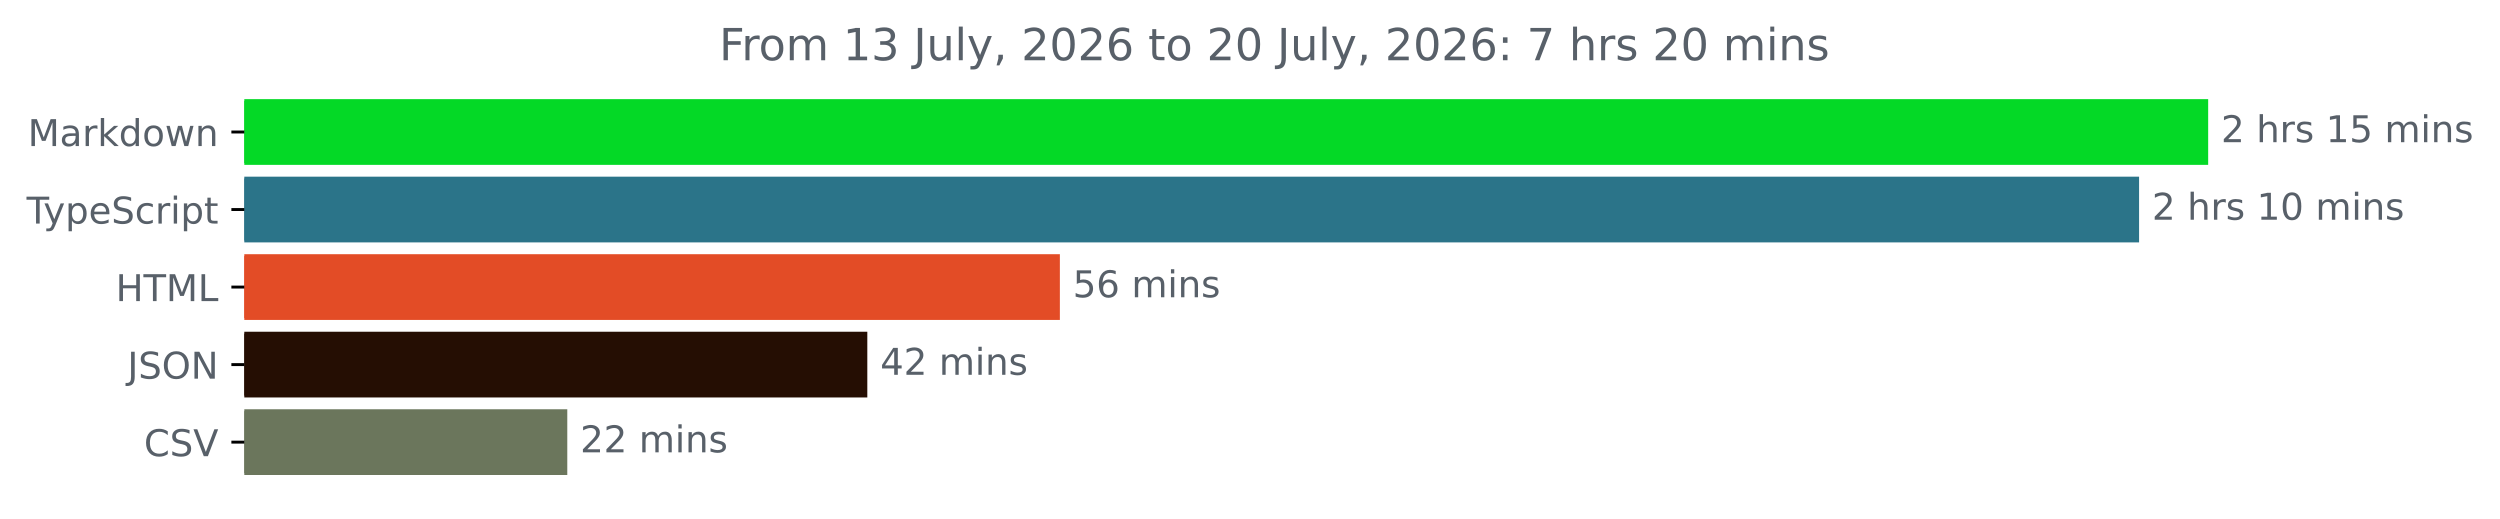
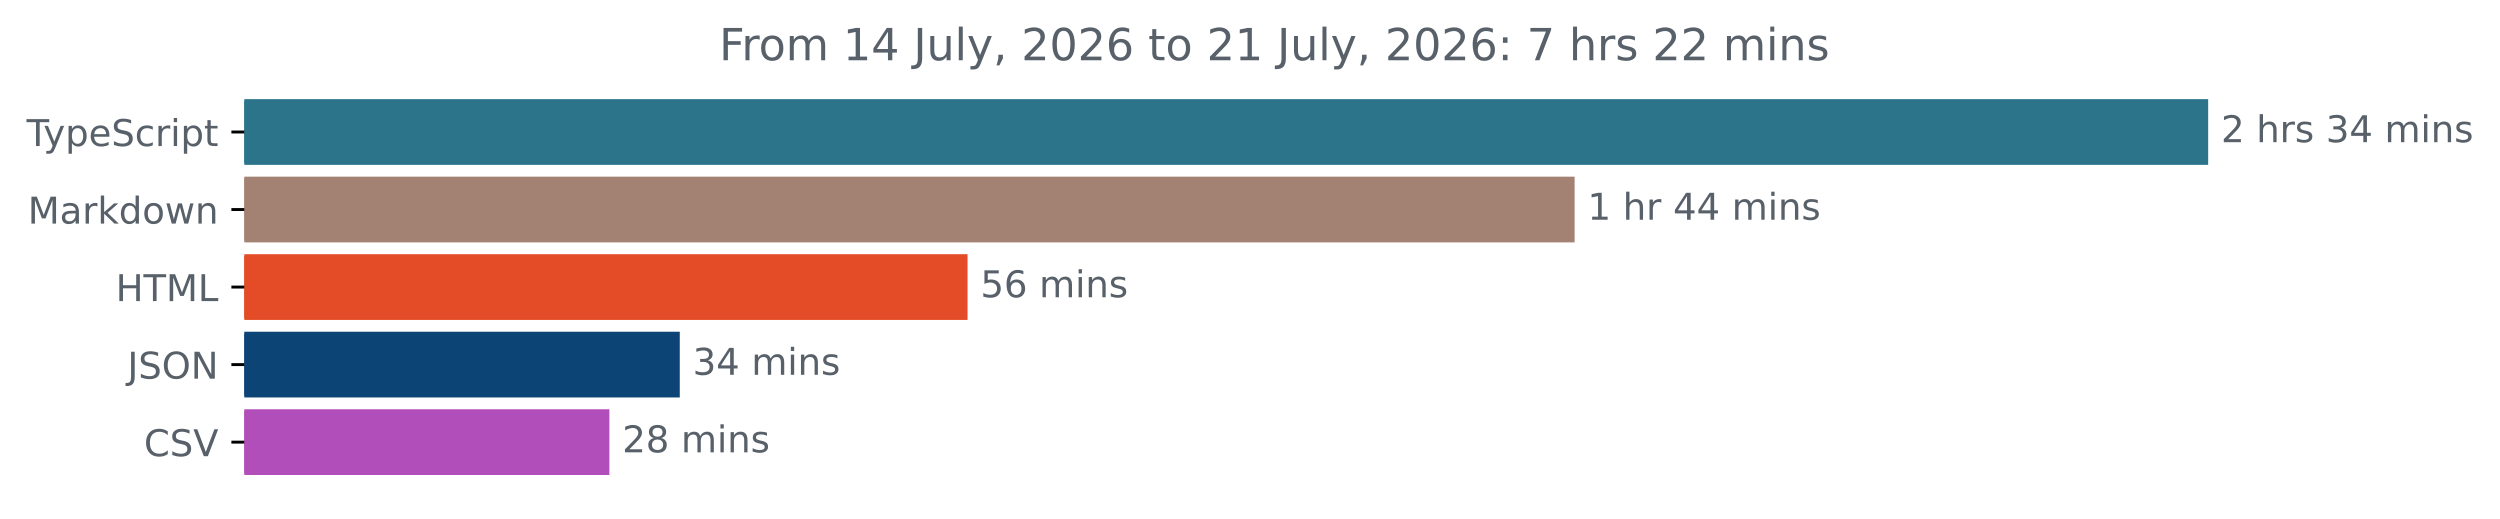
<svg xmlns="http://www.w3.org/2000/svg" xmlns:xlink="http://www.w3.org/1999/xlink" width="677.144pt" height="140.398pt" viewBox="0 0 677.144 140.398" version="1.1">
  <defs>
    <style type="text/css">*{stroke-linejoin: round; stroke-linecap: butt}</style>
  </defs>
  <g id="figure_1">
    <g id="patch_1">
      <path d="M -0 140.398  L 677.144 140.398  L 677.144 0  L -0 0  L -0 140.398  z " style="fill: none" />
    </g>
    <g id="axes_1">
      <g id="patch_2">
-         <path d="M 66.17 27.358  L 597.599 27.358  L 597.599 44.158  L 66.17 44.158  z " clip-path="url(#p9a175c91f7)" style="fill: #04d926; stroke: #04d926; stroke-linejoin: miter" />
+         <path d="M 66.17 27.358  L 597.599 27.358  L 597.599 44.158  L 66.17 44.158  z " clip-path="url(#p4ad47b263a)" style="fill: #2b7489; stroke: #2b7489; stroke-linejoin: miter" />
      </g>
      <g id="patch_3">
-         <path d="M 66.17 48.358  L 578.885 48.358  L 578.885 65.158  L 66.17 65.158  z " clip-path="url(#p9a175c91f7)" style="fill: #2b7489; stroke: #2b7489; stroke-linejoin: miter" />
+         <path d="M 66.17 48.358  L 425.998 48.358  L 425.998 65.158  L 66.17 65.158  z " clip-path="url(#p4ad47b263a)" style="fill: #a48273; stroke: #a48273; stroke-linejoin: miter" />
      </g>
      <g id="patch_4">
-         <path d="M 66.17 69.358  L 286.574 69.358  L 286.574 86.158  L 66.17 86.158  z " clip-path="url(#p9a175c91f7)" style="fill: #e34c26; stroke: #e34c26; stroke-linejoin: miter" />
+         <path d="M 66.17 69.358  L 261.566 69.358  L 261.566 86.158  L 66.17 86.158  z " clip-path="url(#p4ad47b263a)" style="fill: #e34c26; stroke: #e34c26; stroke-linejoin: miter" />
      </g>
      <g id="patch_5">
-         <path d="M 66.17 90.358  L 234.418 90.358  L 234.418 107.158  L 66.17 107.158  z " clip-path="url(#p9a175c91f7)" style="fill: #250e03; stroke: #250e03; stroke-linejoin: miter" />
+         <path d="M 66.17 90.358  L 183.622 90.358  L 183.622 107.158  L 66.17 107.158  z " clip-path="url(#p4ad47b263a)" style="fill: #0d4476; stroke: #0d4476; stroke-linejoin: miter" />
      </g>
      <g id="patch_6">
-         <path d="M 66.17 111.358  L 153.153 111.358  L 153.153 128.158  L 66.17 128.158  z " clip-path="url(#p9a175c91f7)" style="fill: #6b765c; stroke: #6b765c; stroke-linejoin: miter" />
+         <path d="M 66.17 111.358  L 164.555 111.358  L 164.555 128.158  L 66.17 128.158  z " clip-path="url(#p4ad47b263a)" style="fill: #b24eb9; stroke: #b24eb9; stroke-linejoin: miter" />
      </g>
      <g id="matplotlib.axis_1" />
      <g id="matplotlib.axis_2">
        <g id="ytick_1">
          <g id="line2d_1">
            <defs>
-               <path id="med1786417a" d="M 0 0  L -3.5 0  " style="stroke: #000000; stroke-width: 0.8" />
+               <path id="m2a25fc9e60" d="M 0 0  L -3.5 0  " style="stroke: #000000; stroke-width: 0.8" />
            </defs>
            <g>
-               <use xlink:href="#med1786417a" x="66.17" y="35.758" style="stroke: #000000; stroke-width: 0.8" />
+               <use xlink:href="#m2a25fc9e60" x="66.17" y="35.758" style="stroke: #000000; stroke-width: 0.8" />
            </g>
          </g>
          <g id="text_1">
-             <g style="fill: #586069" transform="translate(7.529688 39.55734) scale(0.1 -0.1)">
-               <defs>
-                 <path id="DejaVuSans-4d" d="M 628 4666  L 1569 4666  L 2759 1491  L 3956 4666  L 4897 4666  L 4897 0  L 4281 0  L 4281 4097  L 3078 897  L 2444 897  L 1241 4097  L 1241 0  L 628 0  L 628 4666  z " transform="scale(0.015625)" />
-                 <path id="DejaVuSans-61" d="M 2194 1759  Q 1497 1759 1228 1600  Q 959 1441 959 1056  Q 959 750 1161 570  Q 1363 391 1709 391  Q 2188 391 2477 730  Q 2766 1069 2766 1631  L 2766 1759  L 2194 1759  z M 3341 1997  L 3341 0  L 2766 0  L 2766 531  Q 2569 213 2275 61  Q 1981 -91 1556 -91  Q 1019 -91 701 211  Q 384 513 384 1019  Q 384 1609 779 1909  Q 1175 2209 1959 2209  L 2766 2209  L 2766 2266  Q 2766 2663 2505 2880  Q 2244 3097 1772 3097  Q 1472 3097 1187 3025  Q 903 2953 641 2809  L 641 3341  Q 956 3463 1253 3523  Q 1550 3584 1831 3584  Q 2591 3584 2966 3190  Q 3341 2797 3341 1997  z " transform="scale(0.015625)" />
-                 <path id="DejaVuSans-72" d="M 2631 2963  Q 2534 3019 2420 3045  Q 2306 3072 2169 3072  Q 1681 3072 1420 2755  Q 1159 2438 1159 1844  L 1159 0  L 581 0  L 581 3500  L 1159 3500  L 1159 2956  Q 1341 3275 1631 3429  Q 1922 3584 2338 3584  Q 2397 3584 2469 3576  Q 2541 3569 2628 3553  L 2631 2963  z " transform="scale(0.015625)" />
-                 <path id="DejaVuSans-6b" d="M 581 4863  L 1159 4863  L 1159 1991  L 2875 3500  L 3609 3500  L 1753 1863  L 3688 0  L 2938 0  L 1159 1709  L 1159 0  L 581 0  L 581 4863  z " transform="scale(0.015625)" />
-                 <path id="DejaVuSans-64" d="M 2906 2969  L 2906 4863  L 3481 4863  L 3481 0  L 2906 0  L 2906 525  Q 2725 213 2448 61  Q 2172 -91 1784 -91  Q 1150 -91 751 415  Q 353 922 353 1747  Q 353 2572 751 3078  Q 1150 3584 1784 3584  Q 2172 3584 2448 3432  Q 2725 3281 2906 2969  z M 947 1747  Q 947 1113 1208 752  Q 1469 391 1925 391  Q 2381 391 2643 752  Q 2906 1113 2906 1747  Q 2906 2381 2643 2742  Q 2381 3103 1925 3103  Q 1469 3103 1208 2742  Q 947 2381 947 1747  z " transform="scale(0.015625)" />
-                 <path id="DejaVuSans-6f" d="M 1959 3097  Q 1497 3097 1228 2736  Q 959 2375 959 1747  Q 959 1119 1226 758  Q 1494 397 1959 397  Q 2419 397 2687 759  Q 2956 1122 2956 1747  Q 2956 2369 2687 2733  Q 2419 3097 1959 3097  z M 1959 3584  Q 2709 3584 3137 3096  Q 3566 2609 3566 1747  Q 3566 888 3137 398  Q 2709 -91 1959 -91  Q 1206 -91 779 398  Q 353 888 353 1747  Q 353 2609 779 3096  Q 1206 3584 1959 3584  z " transform="scale(0.015625)" />
-                 <path id="DejaVuSans-77" d="M 269 3500  L 844 3500  L 1563 769  L 2278 3500  L 2956 3500  L 3675 769  L 4391 3500  L 4966 3500  L 4050 0  L 3372 0  L 2619 2869  L 1863 0  L 1184 0  L 269 3500  z " transform="scale(0.015625)" />
-                 <path id="DejaVuSans-6e" d="M 3513 2113  L 3513 0  L 2938 0  L 2938 2094  Q 2938 2591 2744 2837  Q 2550 3084 2163 3084  Q 1697 3084 1428 2787  Q 1159 2491 1159 1978  L 1159 0  L 581 0  L 581 3500  L 1159 3500  L 1159 2956  Q 1366 3272 1645 3428  Q 1925 3584 2291 3584  Q 2894 3584 3203 3211  Q 3513 2838 3513 2113  z " transform="scale(0.015625)" />
-               </defs>
-               <use xlink:href="#DejaVuSans-4d" />
-               <use xlink:href="#DejaVuSans-61" x="86.279" />
-               <use xlink:href="#DejaVuSans-72" x="147.559" />
-               <use xlink:href="#DejaVuSans-6b" x="188.672" />
-               <use xlink:href="#DejaVuSans-64" x="246.582" />
-               <use xlink:href="#DejaVuSans-6f" x="310.059" />
-               <use xlink:href="#DejaVuSans-77" x="371.24" />
-               <use xlink:href="#DejaVuSans-6e" x="453.027" />
-             </g>
-           </g>
-         </g>
-         <g id="ytick_2">
-           <g id="line2d_2">
-             <g>
-               <use xlink:href="#med1786417a" x="66.17" y="56.758" style="stroke: #000000; stroke-width: 0.8" />
-             </g>
-           </g>
-           <g id="text_2">
-             <g style="fill: #586069" transform="translate(7.2 60.55734) scale(0.1 -0.1)">
+             <g style="fill: #586069" transform="translate(7.2 39.55734) scale(0.1 -0.1)">
              <defs>
                <path id="DejaVuSans-54" d="M -19 4666  L 3928 4666  L 3928 4134  L 2272 4134  L 2272 0  L 1638 0  L 1638 4134  L -19 4134  L -19 4666  z " transform="scale(0.015625)" />
                <path id="DejaVuSans-79" d="M 2059 -325  Q 1816 -950 1584 -1140  Q 1353 -1331 966 -1331  L 506 -1331  L 506 -850  L 844 -850  Q 1081 -850 1212 -737  Q 1344 -625 1503 -206  L 1606 56  L 191 3500  L 800 3500  L 1894 763  L 2988 3500  L 3597 3500  L 2059 -325  z " transform="scale(0.015625)" />
                <path id="DejaVuSans-70" d="M 1159 525  L 1159 -1331  L 581 -1331  L 581 3500  L 1159 3500  L 1159 2969  Q 1341 3281 1617 3432  Q 1894 3584 2278 3584  Q 2916 3584 3314 3078  Q 3713 2572 3713 1747  Q 3713 922 3314 415  Q 2916 -91 2278 -91  Q 1894 -91 1617 61  Q 1341 213 1159 525  z M 3116 1747  Q 3116 2381 2855 2742  Q 2594 3103 2138 3103  Q 1681 3103 1420 2742  Q 1159 2381 1159 1747  Q 1159 1113 1420 752  Q 1681 391 2138 391  Q 2594 391 2855 752  Q 3116 1113 3116 1747  z " transform="scale(0.015625)" />
                <path id="DejaVuSans-65" d="M 3597 1894  L 3597 1613  L 953 1613  Q 991 1019 1311 708  Q 1631 397 2203 397  Q 2534 397 2845 478  Q 3156 559 3463 722  L 3463 178  Q 3153 47 2828 -22  Q 2503 -91 2169 -91  Q 1331 -91 842 396  Q 353 884 353 1716  Q 353 2575 817 3079  Q 1281 3584 2069 3584  Q 2775 3584 3186 3129  Q 3597 2675 3597 1894  z M 3022 2063  Q 3016 2534 2758 2815  Q 2500 3097 2075 3097  Q 1594 3097 1305 2825  Q 1016 2553 972 2059  L 3022 2063  z " transform="scale(0.015625)" />
                <path id="DejaVuSans-53" d="M 3425 4513  L 3425 3897  Q 3066 4069 2747 4153  Q 2428 4238 2131 4238  Q 1616 4238 1336 4038  Q 1056 3838 1056 3469  Q 1056 3159 1242 3001  Q 1428 2844 1947 2747  L 2328 2669  Q 3034 2534 3370 2195  Q 3706 1856 3706 1288  Q 3706 609 3251 259  Q 2797 -91 1919 -91  Q 1588 -91 1214 -16  Q 841 59 441 206  L 441 856  Q 825 641 1194 531  Q 1563 422 1919 422  Q 2459 422 2753 634  Q 3047 847 3047 1241  Q 3047 1584 2836 1778  Q 2625 1972 2144 2069  L 1759 2144  Q 1053 2284 737 2584  Q 422 2884 422 3419  Q 422 4038 858 4394  Q 1294 4750 2059 4750  Q 2388 4750 2728 4690  Q 3069 4631 3425 4513  z " transform="scale(0.015625)" />
                <path id="DejaVuSans-63" d="M 3122 3366  L 3122 2828  Q 2878 2963 2633 3030  Q 2388 3097 2138 3097  Q 1578 3097 1268 2742  Q 959 2388 959 1747  Q 959 1106 1268 751  Q 1578 397 2138 397  Q 2388 397 2633 464  Q 2878 531 3122 666  L 3122 134  Q 2881 22 2623 -34  Q 2366 -91 2075 -91  Q 1284 -91 818 406  Q 353 903 353 1747  Q 353 2603 823 3093  Q 1294 3584 2113 3584  Q 2378 3584 2631 3529  Q 2884 3475 3122 3366  z " transform="scale(0.015625)" />
+                 <path id="DejaVuSans-72" d="M 2631 2963  Q 2534 3019 2420 3045  Q 2306 3072 2169 3072  Q 1681 3072 1420 2755  Q 1159 2438 1159 1844  L 1159 0  L 581 0  L 581 3500  L 1159 3500  L 1159 2956  Q 1341 3275 1631 3429  Q 1922 3584 2338 3584  Q 2397 3584 2469 3576  Q 2541 3569 2628 3553  L 2631 2963  z " transform="scale(0.015625)" />
                <path id="DejaVuSans-69" d="M 603 3500  L 1178 3500  L 1178 0  L 603 0  L 603 3500  z M 603 4863  L 1178 4863  L 1178 4134  L 603 4134  L 603 4863  z " transform="scale(0.015625)" />
                <path id="DejaVuSans-74" d="M 1172 4494  L 1172 3500  L 2356 3500  L 2356 3053  L 1172 3053  L 1172 1153  Q 1172 725 1289 603  Q 1406 481 1766 481  L 2356 481  L 2356 0  L 1766 0  Q 1100 0 847 248  Q 594 497 594 1153  L 594 3053  L 172 3053  L 172 3500  L 594 3500  L 594 4494  L 1172 4494  z " transform="scale(0.015625)" />
              </defs>
              <use xlink:href="#DejaVuSans-54" />
              <use xlink:href="#DejaVuSans-79" x="45.459" />
              <use xlink:href="#DejaVuSans-70" x="104.639" />
              <use xlink:href="#DejaVuSans-65" x="168.115" />
              <use xlink:href="#DejaVuSans-53" x="229.639" />
              <use xlink:href="#DejaVuSans-63" x="293.115" />
              <use xlink:href="#DejaVuSans-72" x="348.096" />
              <use xlink:href="#DejaVuSans-69" x="389.209" />
              <use xlink:href="#DejaVuSans-70" x="416.992" />
              <use xlink:href="#DejaVuSans-74" x="480.469" />
            </g>
          </g>
        </g>
+         <g id="ytick_2">
+           <g id="line2d_2">
+             <g>
+               <use xlink:href="#m2a25fc9e60" x="66.17" y="56.758" style="stroke: #000000; stroke-width: 0.8" />
+             </g>
+           </g>
+           <g id="text_2">
+             <g style="fill: #586069" transform="translate(7.529688 60.55734) scale(0.1 -0.1)">
+               <defs>
+                 <path id="DejaVuSans-4d" d="M 628 4666  L 1569 4666  L 2759 1491  L 3956 4666  L 4897 4666  L 4897 0  L 4281 0  L 4281 4097  L 3078 897  L 2444 897  L 1241 4097  L 1241 0  L 628 0  L 628 4666  z " transform="scale(0.015625)" />
+                 <path id="DejaVuSans-61" d="M 2194 1759  Q 1497 1759 1228 1600  Q 959 1441 959 1056  Q 959 750 1161 570  Q 1363 391 1709 391  Q 2188 391 2477 730  Q 2766 1069 2766 1631  L 2766 1759  L 2194 1759  z M 3341 1997  L 3341 0  L 2766 0  L 2766 531  Q 2569 213 2275 61  Q 1981 -91 1556 -91  Q 1019 -91 701 211  Q 384 513 384 1019  Q 384 1609 779 1909  Q 1175 2209 1959 2209  L 2766 2209  L 2766 2266  Q 2766 2663 2505 2880  Q 2244 3097 1772 3097  Q 1472 3097 1187 3025  Q 903 2953 641 2809  L 641 3341  Q 956 3463 1253 3523  Q 1550 3584 1831 3584  Q 2591 3584 2966 3190  Q 3341 2797 3341 1997  z " transform="scale(0.015625)" />
+                 <path id="DejaVuSans-6b" d="M 581 4863  L 1159 4863  L 1159 1991  L 2875 3500  L 3609 3500  L 1753 1863  L 3688 0  L 2938 0  L 1159 1709  L 1159 0  L 581 0  L 581 4863  z " transform="scale(0.015625)" />
+                 <path id="DejaVuSans-64" d="M 2906 2969  L 2906 4863  L 3481 4863  L 3481 0  L 2906 0  L 2906 525  Q 2725 213 2448 61  Q 2172 -91 1784 -91  Q 1150 -91 751 415  Q 353 922 353 1747  Q 353 2572 751 3078  Q 1150 3584 1784 3584  Q 2172 3584 2448 3432  Q 2725 3281 2906 2969  z M 947 1747  Q 947 1113 1208 752  Q 1469 391 1925 391  Q 2381 391 2643 752  Q 2906 1113 2906 1747  Q 2906 2381 2643 2742  Q 2381 3103 1925 3103  Q 1469 3103 1208 2742  Q 947 2381 947 1747  z " transform="scale(0.015625)" />
+                 <path id="DejaVuSans-6f" d="M 1959 3097  Q 1497 3097 1228 2736  Q 959 2375 959 1747  Q 959 1119 1226 758  Q 1494 397 1959 397  Q 2419 397 2687 759  Q 2956 1122 2956 1747  Q 2956 2369 2687 2733  Q 2419 3097 1959 3097  z M 1959 3584  Q 2709 3584 3137 3096  Q 3566 2609 3566 1747  Q 3566 888 3137 398  Q 2709 -91 1959 -91  Q 1206 -91 779 398  Q 353 888 353 1747  Q 353 2609 779 3096  Q 1206 3584 1959 3584  z " transform="scale(0.015625)" />
+                 <path id="DejaVuSans-77" d="M 269 3500  L 844 3500  L 1563 769  L 2278 3500  L 2956 3500  L 3675 769  L 4391 3500  L 4966 3500  L 4050 0  L 3372 0  L 2619 2869  L 1863 0  L 1184 0  L 269 3500  z " transform="scale(0.015625)" />
+                 <path id="DejaVuSans-6e" d="M 3513 2113  L 3513 0  L 2938 0  L 2938 2094  Q 2938 2591 2744 2837  Q 2550 3084 2163 3084  Q 1697 3084 1428 2787  Q 1159 2491 1159 1978  L 1159 0  L 581 0  L 581 3500  L 1159 3500  L 1159 2956  Q 1366 3272 1645 3428  Q 1925 3584 2291 3584  Q 2894 3584 3203 3211  Q 3513 2838 3513 2113  z " transform="scale(0.015625)" />
+               </defs>
+               <use xlink:href="#DejaVuSans-4d" />
+               <use xlink:href="#DejaVuSans-61" x="86.279" />
+               <use xlink:href="#DejaVuSans-72" x="147.559" />
+               <use xlink:href="#DejaVuSans-6b" x="188.672" />
+               <use xlink:href="#DejaVuSans-64" x="246.582" />
+               <use xlink:href="#DejaVuSans-6f" x="310.059" />
+               <use xlink:href="#DejaVuSans-77" x="371.24" />
+               <use xlink:href="#DejaVuSans-6e" x="453.027" />
+             </g>
+           </g>
+         </g>
        <g id="ytick_3">
          <g id="line2d_3">
            <g>
-               <use xlink:href="#med1786417a" x="66.17" y="77.758" style="stroke: #000000; stroke-width: 0.8" />
+               <use xlink:href="#m2a25fc9e60" x="66.17" y="77.758" style="stroke: #000000; stroke-width: 0.8" />
            </g>
          </g>
          <g id="text_3">
            <g style="fill: #586069" transform="translate(31.34219 81.55734) scale(0.1 -0.1)">
              <defs>
                <path id="DejaVuSans-48" d="M 628 4666  L 1259 4666  L 1259 2753  L 3553 2753  L 3553 4666  L 4184 4666  L 4184 0  L 3553 0  L 3553 2222  L 1259 2222  L 1259 0  L 628 0  L 628 4666  z " transform="scale(0.015625)" />
                <path id="DejaVuSans-4c" d="M 628 4666  L 1259 4666  L 1259 531  L 3531 531  L 3531 0  L 628 0  L 628 4666  z " transform="scale(0.015625)" />
              </defs>
              <use xlink:href="#DejaVuSans-48" />
              <use xlink:href="#DejaVuSans-54" x="75.195" />
              <use xlink:href="#DejaVuSans-4d" x="136.279" />
              <use xlink:href="#DejaVuSans-4c" x="222.559" />
            </g>
          </g>
        </g>
        <g id="ytick_4">
          <g id="line2d_4">
            <g>
-               <use xlink:href="#med1786417a" x="66.17" y="98.758" style="stroke: #000000; stroke-width: 0.8" />
+               <use xlink:href="#m2a25fc9e60" x="66.17" y="98.758" style="stroke: #000000; stroke-width: 0.8" />
            </g>
          </g>
          <g id="text_4">
            <g style="fill: #586069" transform="translate(34.51875 102.5573) scale(0.1 -0.1)">
              <defs>
                <path id="DejaVuSans-4a" d="M 628 4666  L 1259 4666  L 1259 325  Q 1259 -519 939 -900  Q 619 -1281 -91 -1281  L -331 -1281  L -331 -750  L -134 -750  Q 284 -750 456 -515  Q 628 -281 628 325  L 628 4666  z " transform="scale(0.015625)" />
                <path id="DejaVuSans-4f" d="M 2522 4238  Q 1834 4238 1429 3725  Q 1025 3213 1025 2328  Q 1025 1447 1429 934  Q 1834 422 2522 422  Q 3209 422 3611 934  Q 4013 1447 4013 2328  Q 4013 3213 3611 3725  Q 3209 4238 2522 4238  z M 2522 4750  Q 3503 4750 4090 4092  Q 4678 3434 4678 2328  Q 4678 1225 4090 567  Q 3503 -91 2522 -91  Q 1538 -91 948 565  Q 359 1222 359 2328  Q 359 3434 948 4092  Q 1538 4750 2522 4750  z " transform="scale(0.015625)" />
                <path id="DejaVuSans-4e" d="M 628 4666  L 1478 4666  L 3547 763  L 3547 4666  L 4159 4666  L 4159 0  L 3309 0  L 1241 3903  L 1241 0  L 628 0  L 628 4666  z " transform="scale(0.015625)" />
              </defs>
              <use xlink:href="#DejaVuSans-4a" />
              <use xlink:href="#DejaVuSans-53" x="29.492" />
              <use xlink:href="#DejaVuSans-4f" x="92.969" />
              <use xlink:href="#DejaVuSans-4e" x="171.68" />
            </g>
          </g>
        </g>
        <g id="ytick_5">
          <g id="line2d_5">
            <g>
-               <use xlink:href="#med1786417a" x="66.17" y="119.758" style="stroke: #000000; stroke-width: 0.8" />
+               <use xlink:href="#m2a25fc9e60" x="66.17" y="119.758" style="stroke: #000000; stroke-width: 0.8" />
            </g>
          </g>
          <g id="text_5">
            <g style="fill: #586069" transform="translate(38.99844 123.5573) scale(0.1 -0.1)">
              <defs>
                <path id="DejaVuSans-43" d="M 4122 4306  L 4122 3641  Q 3803 3938 3442 4084  Q 3081 4231 2675 4231  Q 1875 4231 1450 3742  Q 1025 3253 1025 2328  Q 1025 1406 1450 917  Q 1875 428 2675 428  Q 3081 428 3442 575  Q 3803 722 4122 1019  L 4122 359  Q 3791 134 3420 21  Q 3050 -91 2638 -91  Q 1578 -91 968 557  Q 359 1206 359 2328  Q 359 3453 968 4101  Q 1578 4750 2638 4750  Q 3056 4750 3426 4639  Q 3797 4528 4122 4306  z " transform="scale(0.015625)" />
                <path id="DejaVuSans-56" d="M 1831 0  L 50 4666  L 709 4666  L 2188 738  L 3669 4666  L 4325 4666  L 2547 0  L 1831 0  z " transform="scale(0.015625)" />
              </defs>
              <use xlink:href="#DejaVuSans-43" />
              <use xlink:href="#DejaVuSans-53" x="69.824" />
              <use xlink:href="#DejaVuSans-56" x="133.301" />
            </g>
          </g>
        </g>
      </g>
      <g id="text_6">
        <g style="fill: #586069" transform="translate(601.5989 38.5175) scale(0.1 -0.1)">
          <defs>
            <path id="DejaVuSans-32" d="M 1228 531  L 3431 531  L 3431 0  L 469 0  L 469 531  Q 828 903 1448 1529  Q 2069 2156 2228 2338  Q 2531 2678 2651 2914  Q 2772 3150 2772 3378  Q 2772 3750 2511 3984  Q 2250 4219 1831 4219  Q 1534 4219 1204 4116  Q 875 4013 500 3803  L 500 4441  Q 881 4594 1212 4672  Q 1544 4750 1819 4750  Q 2544 4750 2975 4387  Q 3406 4025 3406 3419  Q 3406 3131 3298 2873  Q 3191 2616 2906 2266  Q 2828 2175 2409 1742  Q 1991 1309 1228 531  z " transform="scale(0.015625)" />
            <path id="DejaVuSans-20" transform="scale(0.015625)" />
            <path id="DejaVuSans-68" d="M 3513 2113  L 3513 0  L 2938 0  L 2938 2094  Q 2938 2591 2744 2837  Q 2550 3084 2163 3084  Q 1697 3084 1428 2787  Q 1159 2491 1159 1978  L 1159 0  L 581 0  L 581 4863  L 1159 4863  L 1159 2956  Q 1366 3272 1645 3428  Q 1925 3584 2291 3584  Q 2894 3584 3203 3211  Q 3513 2838 3513 2113  z " transform="scale(0.015625)" />
            <path id="DejaVuSans-73" d="M 2834 3397  L 2834 2853  Q 2591 2978 2328 3040  Q 2066 3103 1784 3103  Q 1356 3103 1142 2972  Q 928 2841 928 2578  Q 928 2378 1081 2264  Q 1234 2150 1697 2047  L 1894 2003  Q 2506 1872 2764 1633  Q 3022 1394 3022 966  Q 3022 478 2636 193  Q 2250 -91 1575 -91  Q 1294 -91 989 -36  Q 684 19 347 128  L 347 722  Q 666 556 975 473  Q 1284 391 1588 391  Q 1994 391 2212 530  Q 2431 669 2431 922  Q 2431 1156 2273 1281  Q 2116 1406 1581 1522  L 1381 1569  Q 847 1681 609 1914  Q 372 2147 372 2553  Q 372 3047 722 3315  Q 1072 3584 1716 3584  Q 2034 3584 2315 3537  Q 2597 3491 2834 3397  z " transform="scale(0.015625)" />
-             <path id="DejaVuSans-31" d="M 794 531  L 1825 531  L 1825 4091  L 703 3866  L 703 4441  L 1819 4666  L 2450 4666  L 2450 531  L 3481 531  L 3481 0  L 794 0  L 794 531  z " transform="scale(0.015625)" />
-             <path id="DejaVuSans-35" d="M 691 4666  L 3169 4666  L 3169 4134  L 1269 4134  L 1269 2991  Q 1406 3038 1543 3061  Q 1681 3084 1819 3084  Q 2600 3084 3056 2656  Q 3513 2228 3513 1497  Q 3513 744 3044 326  Q 2575 -91 1722 -91  Q 1428 -91 1123 -41  Q 819 9 494 109  L 494 744  Q 775 591 1075 516  Q 1375 441 1709 441  Q 2250 441 2565 725  Q 2881 1009 2881 1497  Q 2881 1984 2565 2268  Q 2250 2553 1709 2553  Q 1456 2553 1204 2497  Q 953 2441 691 2322  L 691 4666  z " transform="scale(0.015625)" />
+             <path id="DejaVuSans-33" d="M 2597 2516  Q 3050 2419 3304 2112  Q 3559 1806 3559 1356  Q 3559 666 3084 287  Q 2609 -91 1734 -91  Q 1441 -91 1130 -33  Q 819 25 488 141  L 488 750  Q 750 597 1062 519  Q 1375 441 1716 441  Q 2309 441 2620 675  Q 2931 909 2931 1356  Q 2931 1769 2642 2001  Q 2353 2234 1838 2234  L 1294 2234  L 1294 2753  L 1863 2753  Q 2328 2753 2575 2939  Q 2822 3125 2822 3475  Q 2822 3834 2567 4026  Q 2313 4219 1838 4219  Q 1578 4219 1281 4162  Q 984 4106 628 3988  L 628 4550  Q 988 4650 1302 4700  Q 1616 4750 1894 4750  Q 2613 4750 3031 4423  Q 3450 4097 3450 3541  Q 3450 3153 3228 2886  Q 3006 2619 2597 2516  z " transform="scale(0.015625)" />
+             <path id="DejaVuSans-34" d="M 2419 4116  L 825 1625  L 2419 1625  L 2419 4116  z M 2253 4666  L 3047 4666  L 3047 1625  L 3713 1625  L 3713 1100  L 3047 1100  L 3047 0  L 2419 0  L 2419 1100  L 313 1100  L 313 1709  L 2253 4666  z " transform="scale(0.015625)" />
            <path id="DejaVuSans-6d" d="M 3328 2828  Q 3544 3216 3844 3400  Q 4144 3584 4550 3584  Q 5097 3584 5394 3201  Q 5691 2819 5691 2113  L 5691 0  L 5113 0  L 5113 2094  Q 5113 2597 4934 2840  Q 4756 3084 4391 3084  Q 3944 3084 3684 2787  Q 3425 2491 3425 1978  L 3425 0  L 2847 0  L 2847 2094  Q 2847 2600 2669 2842  Q 2491 3084 2119 3084  Q 1678 3084 1418 2786  Q 1159 2488 1159 1978  L 1159 0  L 581 0  L 581 3500  L 1159 3500  L 1159 2956  Q 1356 3278 1631 3431  Q 1906 3584 2284 3584  Q 2666 3584 2933 3390  Q 3200 3197 3328 2828  z " transform="scale(0.015625)" />
          </defs>
          <use xlink:href="#DejaVuSans-32" />
          <use xlink:href="#DejaVuSans-20" x="63.623" />
          <use xlink:href="#DejaVuSans-68" x="95.41" />
          <use xlink:href="#DejaVuSans-72" x="158.789" />
          <use xlink:href="#DejaVuSans-73" x="199.902" />
          <use xlink:href="#DejaVuSans-20" x="252.002" />
-           <use xlink:href="#DejaVuSans-31" x="283.789" />
-           <use xlink:href="#DejaVuSans-35" x="347.412" />
+           <use xlink:href="#DejaVuSans-33" x="283.789" />
+           <use xlink:href="#DejaVuSans-34" x="347.412" />
          <use xlink:href="#DejaVuSans-20" x="411.035" />
          <use xlink:href="#DejaVuSans-6d" x="442.822" />
          <use xlink:href="#DejaVuSans-69" x="540.234" />
          <use xlink:href="#DejaVuSans-6e" x="568.018" />
          <use xlink:href="#DejaVuSans-73" x="631.396" />
        </g>
      </g>
      <g id="text_7">
-         <g style="fill: #586069" transform="translate(582.8854 59.5175) scale(0.1 -0.1)">
-           <defs>
-             <path id="DejaVuSans-30" d="M 2034 4250  Q 1547 4250 1301 3770  Q 1056 3291 1056 2328  Q 1056 1369 1301 889  Q 1547 409 2034 409  Q 2525 409 2770 889  Q 3016 1369 3016 2328  Q 3016 3291 2770 3770  Q 2525 4250 2034 4250  z M 2034 4750  Q 2819 4750 3233 4129  Q 3647 3509 3647 2328  Q 3647 1150 3233 529  Q 2819 -91 2034 -91  Q 1250 -91 836 529  Q 422 1150 422 2328  Q 422 3509 836 4129  Q 1250 4750 2034 4750  z " transform="scale(0.015625)" />
-           </defs>
-           <use xlink:href="#DejaVuSans-32" />
+         <g style="fill: #586069" transform="translate(429.9981 59.5175) scale(0.1 -0.1)">
+           <defs>
+             <path id="DejaVuSans-31" d="M 794 531  L 1825 531  L 1825 4091  L 703 3866  L 703 4441  L 1819 4666  L 2450 4666  L 2450 531  L 3481 531  L 3481 0  L 794 0  L 794 531  z " transform="scale(0.015625)" />
+           </defs>
+           <use xlink:href="#DejaVuSans-31" />
          <use xlink:href="#DejaVuSans-20" x="63.623" />
          <use xlink:href="#DejaVuSans-68" x="95.41" />
          <use xlink:href="#DejaVuSans-72" x="158.789" />
-           <use xlink:href="#DejaVuSans-73" x="199.902" />
-           <use xlink:href="#DejaVuSans-20" x="252.002" />
-           <use xlink:href="#DejaVuSans-31" x="283.789" />
-           <use xlink:href="#DejaVuSans-30" x="347.412" />
-           <use xlink:href="#DejaVuSans-20" x="411.035" />
-           <use xlink:href="#DejaVuSans-6d" x="442.822" />
-           <use xlink:href="#DejaVuSans-69" x="540.234" />
-           <use xlink:href="#DejaVuSans-6e" x="568.018" />
-           <use xlink:href="#DejaVuSans-73" x="631.396" />
+           <use xlink:href="#DejaVuSans-20" x="199.902" />
+           <use xlink:href="#DejaVuSans-34" x="231.689" />
+           <use xlink:href="#DejaVuSans-34" x="295.312" />
+           <use xlink:href="#DejaVuSans-20" x="358.936" />
+           <use xlink:href="#DejaVuSans-6d" x="390.723" />
+           <use xlink:href="#DejaVuSans-69" x="488.135" />
+           <use xlink:href="#DejaVuSans-6e" x="515.918" />
+           <use xlink:href="#DejaVuSans-73" x="579.297" />
        </g>
      </g>
      <g id="text_8">
-         <g style="fill: #586069" transform="translate(290.5737 80.5175) scale(0.1 -0.1)">
-           <defs>
+         <g style="fill: #586069" transform="translate(265.5664 80.5175) scale(0.1 -0.1)">
+           <defs>
+             <path id="DejaVuSans-35" d="M 691 4666  L 3169 4666  L 3169 4134  L 1269 4134  L 1269 2991  Q 1406 3038 1543 3061  Q 1681 3084 1819 3084  Q 2600 3084 3056 2656  Q 3513 2228 3513 1497  Q 3513 744 3044 326  Q 2575 -91 1722 -91  Q 1428 -91 1123 -41  Q 819 9 494 109  L 494 744  Q 775 591 1075 516  Q 1375 441 1709 441  Q 2250 441 2565 725  Q 2881 1009 2881 1497  Q 2881 1984 2565 2268  Q 2250 2553 1709 2553  Q 1456 2553 1204 2497  Q 953 2441 691 2322  L 691 4666  z " transform="scale(0.015625)" />
            <path id="DejaVuSans-36" d="M 2113 2584  Q 1688 2584 1439 2293  Q 1191 2003 1191 1497  Q 1191 994 1439 701  Q 1688 409 2113 409  Q 2538 409 2786 701  Q 3034 994 3034 1497  Q 3034 2003 2786 2293  Q 2538 2584 2113 2584  z M 3366 4563  L 3366 3988  Q 3128 4100 2886 4159  Q 2644 4219 2406 4219  Q 1781 4219 1451 3797  Q 1122 3375 1075 2522  Q 1259 2794 1537 2939  Q 1816 3084 2150 3084  Q 2853 3084 3261 2657  Q 3669 2231 3669 1497  Q 3669 778 3244 343  Q 2819 -91 2113 -91  Q 1303 -91 875 529  Q 447 1150 447 2328  Q 447 3434 972 4092  Q 1497 4750 2381 4750  Q 2619 4750 2861 4703  Q 3103 4656 3366 4563  z " transform="scale(0.015625)" />
          </defs>
          <use xlink:href="#DejaVuSans-35" />
          <use xlink:href="#DejaVuSans-36" x="63.623" />
          <use xlink:href="#DejaVuSans-20" x="127.246" />
          <use xlink:href="#DejaVuSans-6d" x="159.033" />
          <use xlink:href="#DejaVuSans-69" x="256.445" />
          <use xlink:href="#DejaVuSans-6e" x="284.229" />
          <use xlink:href="#DejaVuSans-73" x="347.607" />
        </g>
      </g>
      <g id="text_9">
-         <g style="fill: #586069" transform="translate(238.4185 101.5175) scale(0.1 -0.1)">
-           <defs>
-             <path id="DejaVuSans-34" d="M 2419 4116  L 825 1625  L 2419 1625  L 2419 4116  z M 2253 4666  L 3047 4666  L 3047 1625  L 3713 1625  L 3713 1100  L 3047 1100  L 3047 0  L 2419 0  L 2419 1100  L 313 1100  L 313 1709  L 2253 4666  z " transform="scale(0.015625)" />
-           </defs>
-           <use xlink:href="#DejaVuSans-34" />
-           <use xlink:href="#DejaVuSans-32" x="63.623" />
+         <g style="fill: #586069" transform="translate(187.6215 101.5175) scale(0.1 -0.1)">
+           <use xlink:href="#DejaVuSans-33" />
+           <use xlink:href="#DejaVuSans-34" x="63.623" />
          <use xlink:href="#DejaVuSans-20" x="127.246" />
          <use xlink:href="#DejaVuSans-6d" x="159.033" />
          <use xlink:href="#DejaVuSans-69" x="256.445" />
          <use xlink:href="#DejaVuSans-6e" x="284.229" />
          <use xlink:href="#DejaVuSans-73" x="347.607" />
        </g>
      </g>
      <g id="text_10">
-         <g style="fill: #586069" transform="translate(157.1534 122.5175) scale(0.1 -0.1)">
+         <g style="fill: #586069" transform="translate(168.5548 122.5175) scale(0.1 -0.1)">
+           <defs>
+             <path id="DejaVuSans-38" d="M 2034 2216  Q 1584 2216 1326 1975  Q 1069 1734 1069 1313  Q 1069 891 1326 650  Q 1584 409 2034 409  Q 2484 409 2743 651  Q 3003 894 3003 1313  Q 3003 1734 2745 1975  Q 2488 2216 2034 2216  z M 1403 2484  Q 997 2584 770 2862  Q 544 3141 544 3541  Q 544 4100 942 4425  Q 1341 4750 2034 4750  Q 2731 4750 3128 4425  Q 3525 4100 3525 3541  Q 3525 3141 3298 2862  Q 3072 2584 2669 2484  Q 3125 2378 3379 2068  Q 3634 1759 3634 1313  Q 3634 634 3220 271  Q 2806 -91 2034 -91  Q 1263 -91 848 271  Q 434 634 434 1313  Q 434 1759 690 2068  Q 947 2378 1403 2484  z M 1172 3481  Q 1172 3119 1398 2916  Q 1625 2713 2034 2713  Q 2441 2713 2670 2916  Q 2900 3119 2900 3481  Q 2900 3844 2670 4047  Q 2441 4250 2034 4250  Q 1625 4250 1398 4047  Q 1172 3844 1172 3481  z " transform="scale(0.015625)" />
+           </defs>
          <use xlink:href="#DejaVuSans-32" />
-           <use xlink:href="#DejaVuSans-32" x="63.623" />
+           <use xlink:href="#DejaVuSans-38" x="63.623" />
          <use xlink:href="#DejaVuSans-20" x="127.246" />
          <use xlink:href="#DejaVuSans-6d" x="159.033" />
          <use xlink:href="#DejaVuSans-69" x="256.445" />
          <use xlink:href="#DejaVuSans-6e" x="284.229" />
          <use xlink:href="#DejaVuSans-73" x="347.607" />
        </g>
      </g>
      <g id="text_11">
        <g style="fill: #586069" transform="translate(194.7953 16.31812) scale(0.12 -0.12)">
          <defs>
            <path id="DejaVuSans-46" d="M 628 4666  L 3309 4666  L 3309 4134  L 1259 4134  L 1259 2759  L 3109 2759  L 3109 2228  L 1259 2228  L 1259 0  L 628 0  L 628 4666  z " transform="scale(0.015625)" />
-             <path id="DejaVuSans-33" d="M 2597 2516  Q 3050 2419 3304 2112  Q 3559 1806 3559 1356  Q 3559 666 3084 287  Q 2609 -91 1734 -91  Q 1441 -91 1130 -33  Q 819 25 488 141  L 488 750  Q 750 597 1062 519  Q 1375 441 1716 441  Q 2309 441 2620 675  Q 2931 909 2931 1356  Q 2931 1769 2642 2001  Q 2353 2234 1838 2234  L 1294 2234  L 1294 2753  L 1863 2753  Q 2328 2753 2575 2939  Q 2822 3125 2822 3475  Q 2822 3834 2567 4026  Q 2313 4219 1838 4219  Q 1578 4219 1281 4162  Q 984 4106 628 3988  L 628 4550  Q 988 4650 1302 4700  Q 1616 4750 1894 4750  Q 2613 4750 3031 4423  Q 3450 4097 3450 3541  Q 3450 3153 3228 2886  Q 3006 2619 2597 2516  z " transform="scale(0.015625)" />
            <path id="DejaVuSans-75" d="M 544 1381  L 544 3500  L 1119 3500  L 1119 1403  Q 1119 906 1312 657  Q 1506 409 1894 409  Q 2359 409 2629 706  Q 2900 1003 2900 1516  L 2900 3500  L 3475 3500  L 3475 0  L 2900 0  L 2900 538  Q 2691 219 2414 64  Q 2138 -91 1772 -91  Q 1169 -91 856 284  Q 544 659 544 1381  z M 1991 3584  L 1991 3584  z " transform="scale(0.015625)" />
            <path id="DejaVuSans-6c" d="M 603 4863  L 1178 4863  L 1178 0  L 603 0  L 603 4863  z " transform="scale(0.015625)" />
            <path id="DejaVuSans-2c" d="M 750 794  L 1409 794  L 1409 256  L 897 -744  L 494 -744  L 750 256  L 750 794  z " transform="scale(0.015625)" />
+             <path id="DejaVuSans-30" d="M 2034 4250  Q 1547 4250 1301 3770  Q 1056 3291 1056 2328  Q 1056 1369 1301 889  Q 1547 409 2034 409  Q 2525 409 2770 889  Q 3016 1369 3016 2328  Q 3016 3291 2770 3770  Q 2525 4250 2034 4250  z M 2034 4750  Q 2819 4750 3233 4129  Q 3647 3509 3647 2328  Q 3647 1150 3233 529  Q 2819 -91 2034 -91  Q 1250 -91 836 529  Q 422 1150 422 2328  Q 422 3509 836 4129  Q 1250 4750 2034 4750  z " transform="scale(0.015625)" />
            <path id="DejaVuSans-3a" d="M 750 794  L 1409 794  L 1409 0  L 750 0  L 750 794  z M 750 3309  L 1409 3309  L 1409 2516  L 750 2516  L 750 3309  z " transform="scale(0.015625)" />
            <path id="DejaVuSans-37" d="M 525 4666  L 3525 4666  L 3525 4397  L 1831 0  L 1172 0  L 2766 4134  L 525 4134  L 525 4666  z " transform="scale(0.015625)" />
          </defs>
          <use xlink:href="#DejaVuSans-46" />
          <use xlink:href="#DejaVuSans-72" x="50.27" />
          <use xlink:href="#DejaVuSans-6f" x="89.133" />
          <use xlink:href="#DejaVuSans-6d" x="150.314" />
          <use xlink:href="#DejaVuSans-20" x="247.727" />
          <use xlink:href="#DejaVuSans-31" x="279.514" />
-           <use xlink:href="#DejaVuSans-33" x="343.137" />
+           <use xlink:href="#DejaVuSans-34" x="343.137" />
          <use xlink:href="#DejaVuSans-20" x="406.76" />
          <use xlink:href="#DejaVuSans-4a" x="438.547" />
          <use xlink:href="#DejaVuSans-75" x="468.039" />
          <use xlink:href="#DejaVuSans-6c" x="531.418" />
          <use xlink:href="#DejaVuSans-79" x="559.201" />
          <use xlink:href="#DejaVuSans-2c" x="618.381" />
          <use xlink:href="#DejaVuSans-20" x="650.168" />
          <use xlink:href="#DejaVuSans-32" x="681.955" />
          <use xlink:href="#DejaVuSans-30" x="745.578" />
          <use xlink:href="#DejaVuSans-32" x="809.201" />
          <use xlink:href="#DejaVuSans-36" x="872.824" />
          <use xlink:href="#DejaVuSans-20" x="936.447" />
          <use xlink:href="#DejaVuSans-74" x="968.234" />
          <use xlink:href="#DejaVuSans-6f" x="1007.443" />
          <use xlink:href="#DejaVuSans-20" x="1068.625" />
          <use xlink:href="#DejaVuSans-32" x="1100.412" />
-           <use xlink:href="#DejaVuSans-30" x="1164.035" />
+           <use xlink:href="#DejaVuSans-31" x="1164.035" />
          <use xlink:href="#DejaVuSans-20" x="1227.658" />
          <use xlink:href="#DejaVuSans-4a" x="1259.445" />
          <use xlink:href="#DejaVuSans-75" x="1288.938" />
          <use xlink:href="#DejaVuSans-6c" x="1352.316" />
          <use xlink:href="#DejaVuSans-79" x="1380.1" />
          <use xlink:href="#DejaVuSans-2c" x="1439.279" />
          <use xlink:href="#DejaVuSans-20" x="1471.066" />
          <use xlink:href="#DejaVuSans-32" x="1502.854" />
          <use xlink:href="#DejaVuSans-30" x="1566.477" />
          <use xlink:href="#DejaVuSans-32" x="1630.1" />
          <use xlink:href="#DejaVuSans-36" x="1693.723" />
          <use xlink:href="#DejaVuSans-3a" x="1757.346" />
          <use xlink:href="#DejaVuSans-20" x="1791.037" />
          <use xlink:href="#DejaVuSans-37" x="1822.824" />
          <use xlink:href="#DejaVuSans-20" x="1886.447" />
          <use xlink:href="#DejaVuSans-68" x="1918.234" />
          <use xlink:href="#DejaVuSans-72" x="1981.613" />
          <use xlink:href="#DejaVuSans-73" x="2022.727" />
          <use xlink:href="#DejaVuSans-20" x="2074.826" />
          <use xlink:href="#DejaVuSans-32" x="2106.613" />
-           <use xlink:href="#DejaVuSans-30" x="2170.236" />
+           <use xlink:href="#DejaVuSans-32" x="2170.236" />
          <use xlink:href="#DejaVuSans-20" x="2233.859" />
          <use xlink:href="#DejaVuSans-6d" x="2265.646" />
          <use xlink:href="#DejaVuSans-69" x="2363.059" />
          <use xlink:href="#DejaVuSans-6e" x="2390.842" />
          <use xlink:href="#DejaVuSans-73" x="2454.221" />
        </g>
      </g>
    </g>
  </g>
  <defs>
-     <clipPath id="p9a175c91f7">
+     <clipPath id="p4ad47b263a">
      <rect x="66.17" y="22.318" width="558" height="110.88" />
    </clipPath>
  </defs>
</svg>
